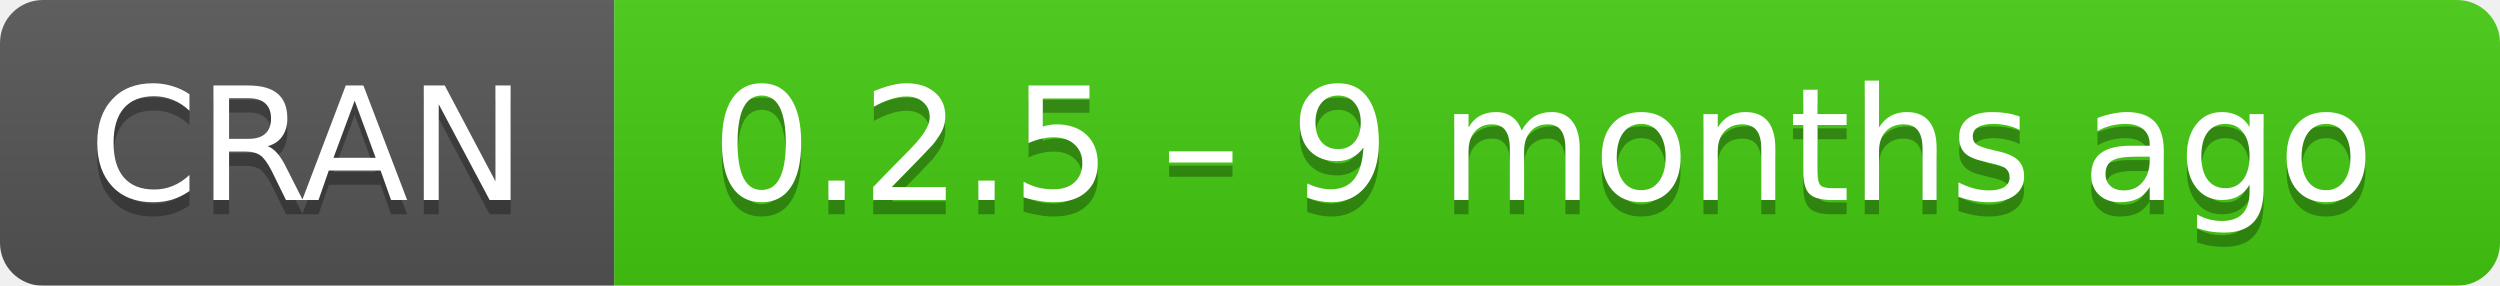
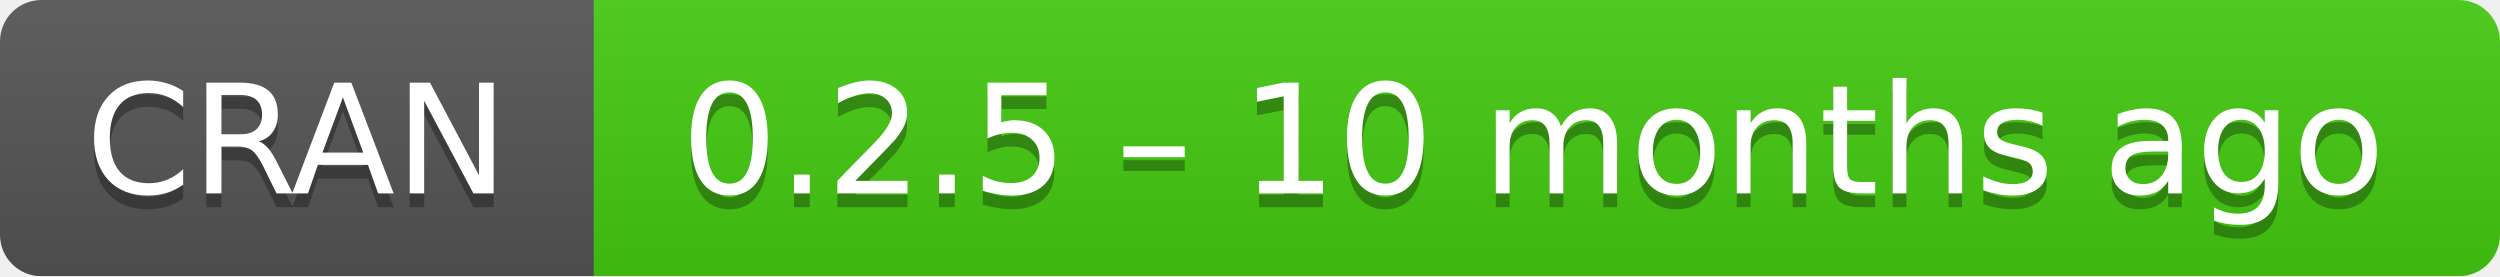
- <svg xmlns="http://www.w3.org/2000/svg" width="175" height="20" aria-label="CRAN 0.2.5 – 9 months ago">
+ <svg xmlns="http://www.w3.org/2000/svg" width="181" height="20" aria-label="CRAN 0.2.5 – 10 months ago">
  <linearGradient id="b" x2="0" y2="100%">
    <stop offset="0" stop-color="#bbb" stop-opacity=".1" />
    <stop offset="1" stop-opacity=".1" />
  </linearGradient>
  <mask id="a">
-     <rect width="175" height="20" rx="3" fill="#fff" />
+     <rect width="181" height="20" rx="3" fill="#fff" />
  </mask>
  <g mask="url(#a)">
    <path fill="#555" d="M0 0h43v20H0z" />
-     <path fill="#4c1" d="M43 0h153v20H43z" />
-     <path fill="url(#b)" d="M0 0h175v20H0z" />
+     <path fill="#4c1" d="M43 0h159v20H43z" />
+     <path fill="url(#b)" d="M0 0h181v20H0z" />
  </g>
  <g fill="#fff" text-anchor="middle" font-family="DejaVu Sans,Verdana,Geneva,sans-serif" font-size="11">
    <text x="21.5" y="15" fill="#010101" fill-opacity=".3">
      CRAN
    </text>
    <text x="21.5" y="14">
      CRAN
    </text>
-     <text x="108" y="15" fill="#010101" fill-opacity=".3">
-       0.2.5 – 9 months ago
+     <text x="111" y="15" fill="#010101" fill-opacity=".3">
+       0.2.5 – 10 months ago
    </text>
-     <text x="108" y="14">
-       0.2.5 – 9 months ago
+     <text x="111" y="14">
+       0.2.5 – 10 months ago
    </text>
  </g>
</svg>
